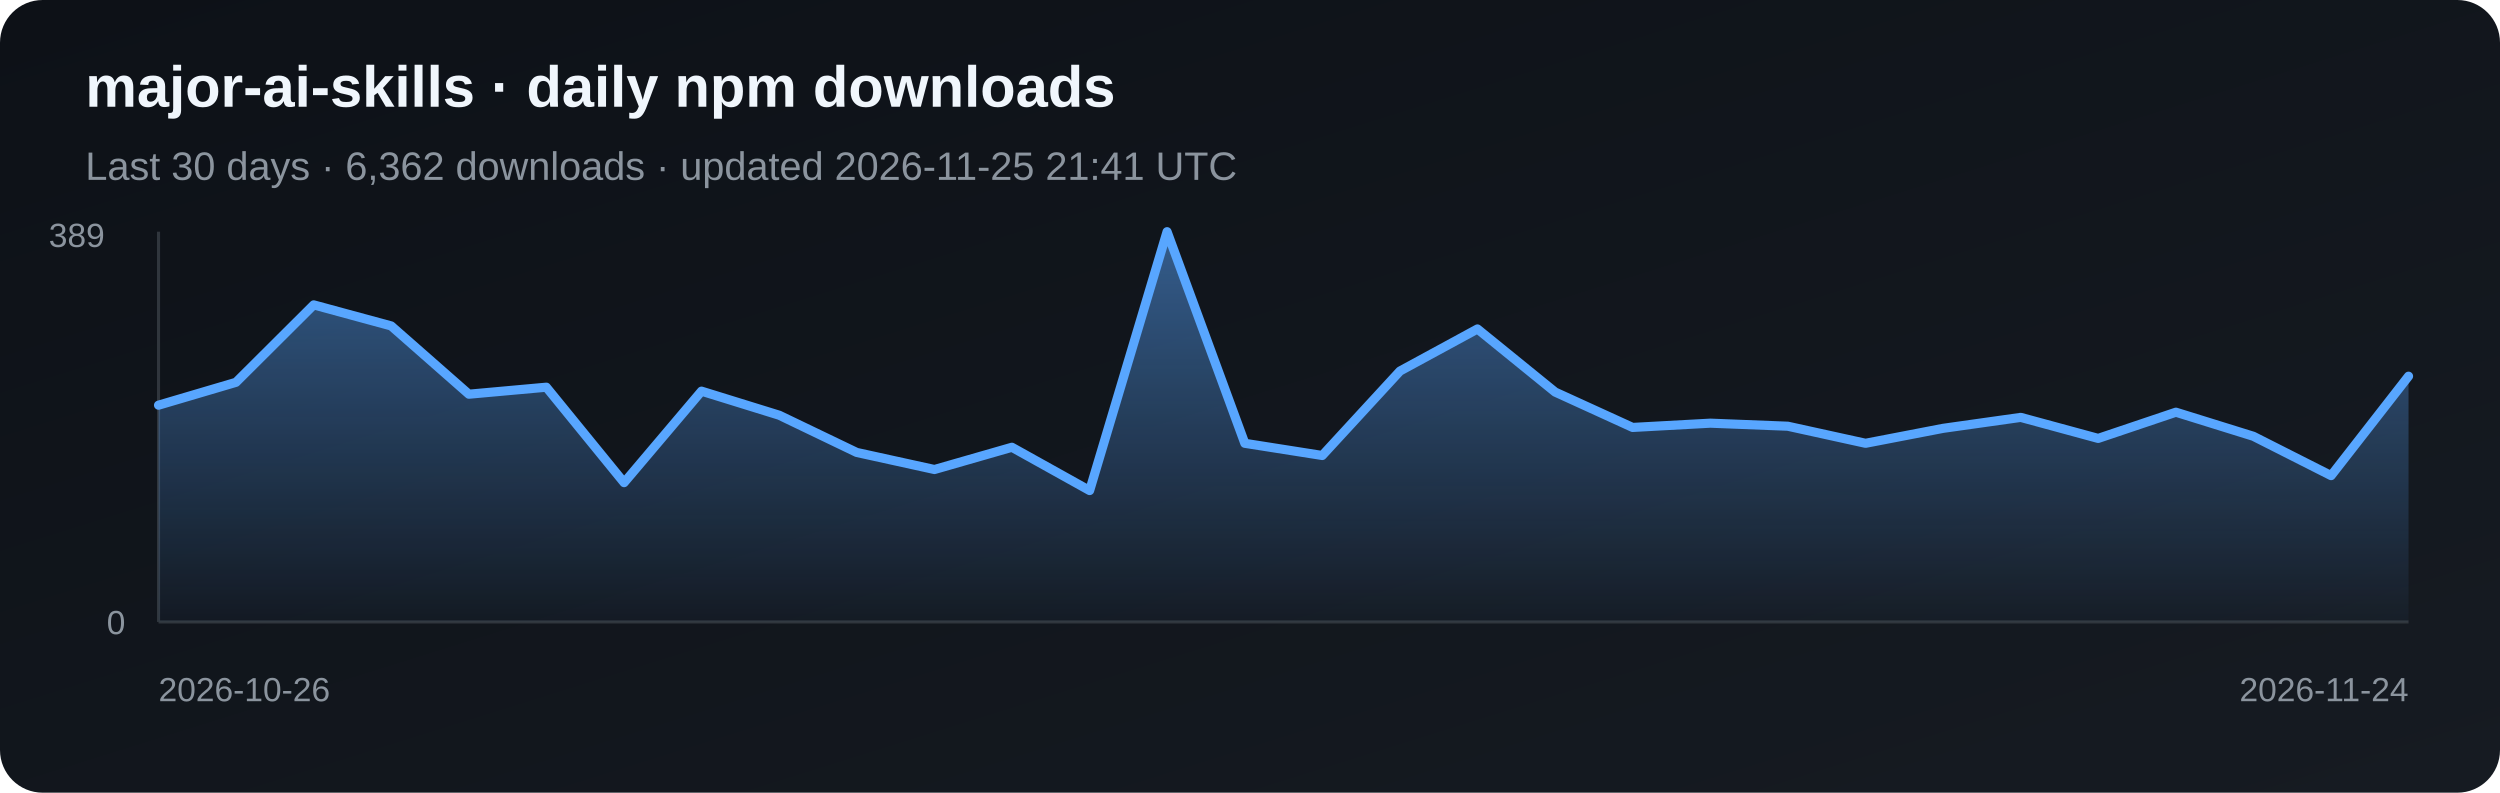
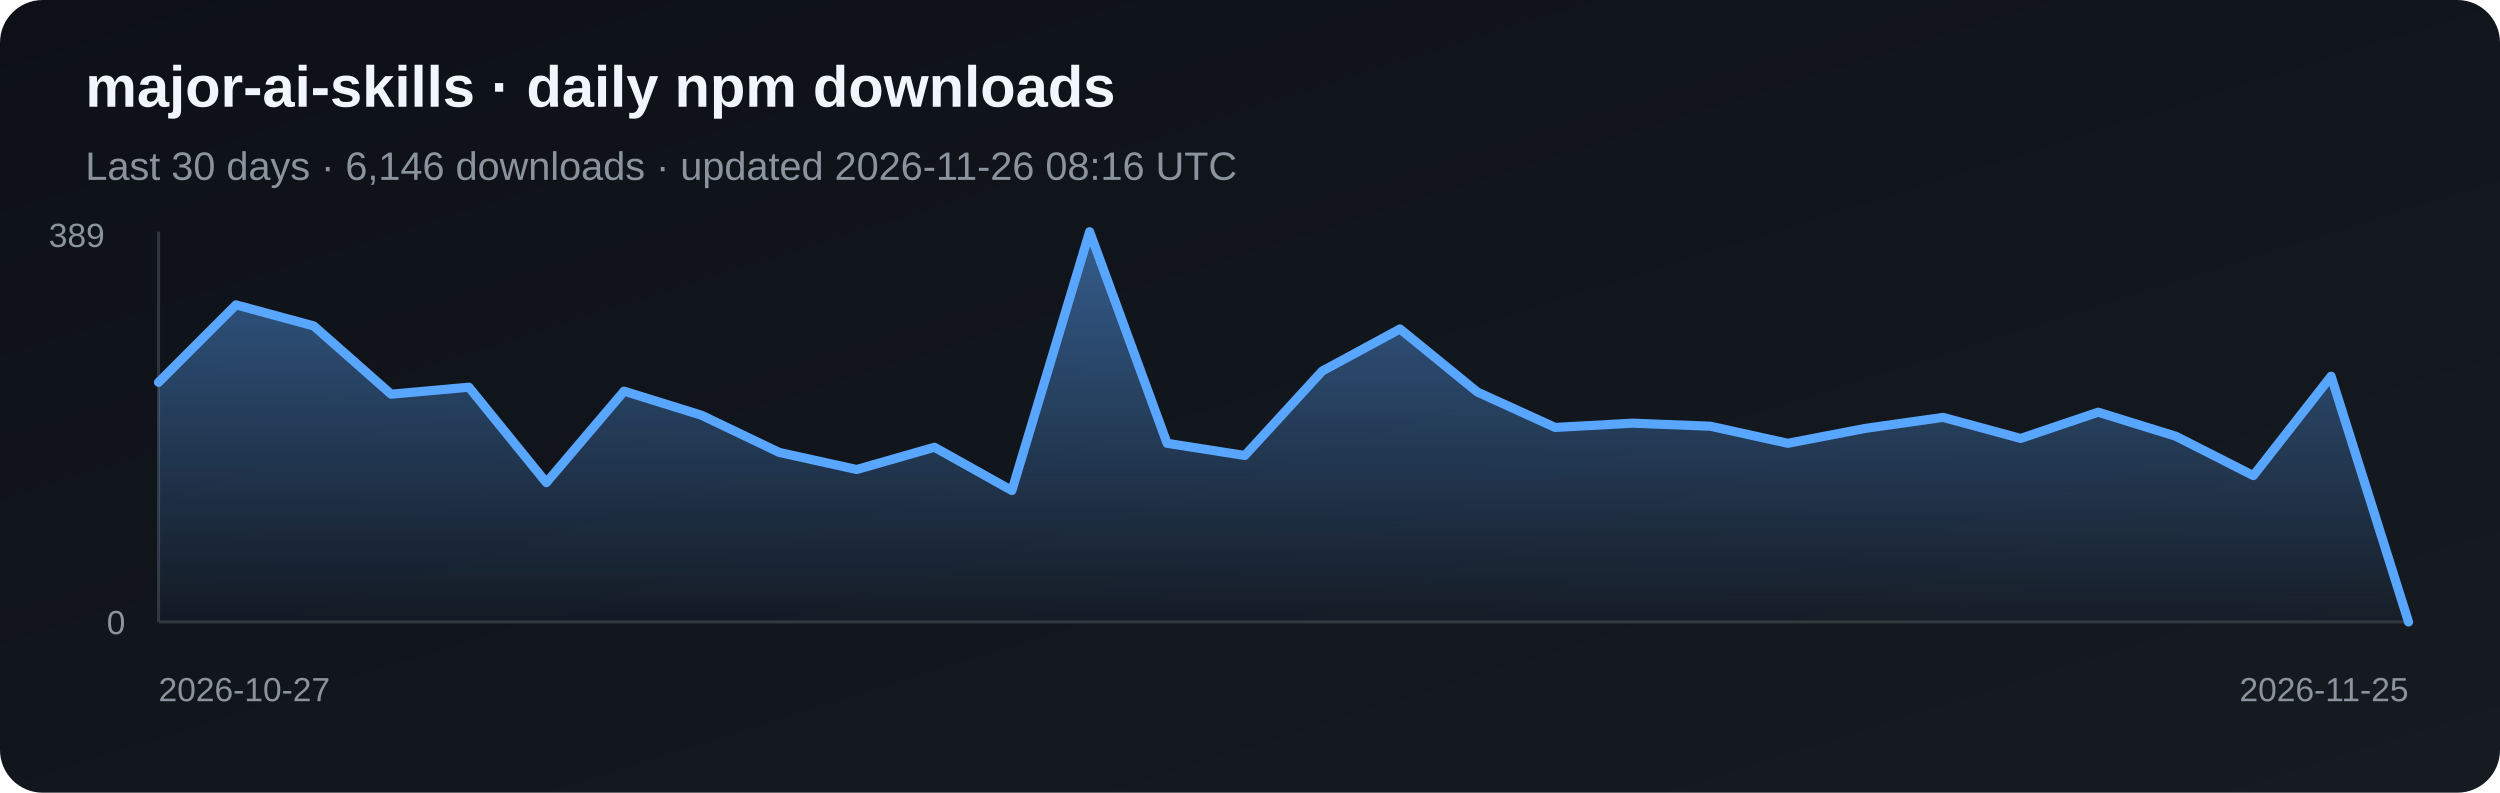
<svg xmlns="http://www.w3.org/2000/svg" width="820" height="260" viewBox="0 0 820 260" role="img" aria-label="Daily npm downloads for major-ai-skills">
  <defs>
    <linearGradient id="bg" x1="0" y1="0" x2="1" y2="1">
      <stop stop-color="#0d1117" />
      <stop offset="1" stop-color="#161b22" />
    </linearGradient>
    <linearGradient id="fill-npm" x1="0" y1="0" x2="0" y2="1">
      <stop stop-color="#58a6ff" stop-opacity=".5" />
      <stop offset="1" stop-color="#58a6ff" stop-opacity=".03" />
    </linearGradient>
  </defs>
  <rect width="820" height="260" rx="14" fill="url(#bg)" />
  <text x="28" y="35" fill="#f0f6fc" font-family="Arial, sans-serif" font-size="19" font-weight="700">major-ai-skills · daily npm downloads</text>
-   <text x="28" y="59" fill="#8b949e" font-family="Arial, sans-serif" font-size="13">Last 30 days · 6,362 downloads · updated 2026-11-25 21:41 UTC</text>
+   <text x="28" y="59" fill="#8b949e" font-family="Arial, sans-serif" font-size="13">Last 30 days · 6,146 downloads · updated 2026-11-26 08:16 UTC</text>
  <line x1="52" y1="76" x2="52" y2="204" stroke="#30363d" />
  <line x1="52" y1="204" x2="790" y2="204" stroke="#30363d" />
-   <polygon points="52,204 52.0,132.9 77.4,125.4 102.9,100.0 128.3,106.9 153.8,129.3 179.2,127.0 204.7,158.3 230.1,128.3 255.6,136.2 281.0,148.4 306.5,154.0 331.9,146.7 357.4,160.9 382.8,76.0 408.3,145.4 433.7,149.4 459.2,121.7 484.6,107.9 510.1,128.6 535.5,140.2 561.0,138.8 586.4,139.8 611.9,145.4 637.3,140.5 662.8,136.9 688.2,143.8 713.7,135.2 739.1,143.1 764.6,156.0 790.0,123.4 790,204" fill="url(#fill-npm)" />
-   <polyline points="52.0,132.9 77.4,125.4 102.9,100.0 128.3,106.9 153.8,129.3 179.2,127.0 204.7,158.3 230.1,128.3 255.6,136.2 281.0,148.4 306.5,154.0 331.9,146.7 357.4,160.9 382.8,76.0 408.3,145.4 433.7,149.4 459.2,121.7 484.6,107.9 510.1,128.6 535.5,140.2 561.0,138.8 586.4,139.8 611.9,145.4 637.3,140.5 662.8,136.9 688.2,143.8 713.7,135.2 739.1,143.1 764.6,156.0 790.0,123.4" fill="none" stroke="#58a6ff" stroke-width="3" stroke-linejoin="round" stroke-linecap="round" />
+   <polygon points="52,204 52.0,125.4 77.4,100.0 102.9,106.9 128.3,129.3 153.8,127.0 179.2,158.3 204.7,128.3 230.1,136.2 255.6,148.4 281.0,154.0 306.5,146.7 331.9,160.9 357.4,76.0 382.8,145.4 408.3,149.4 433.7,121.7 459.2,107.9 484.6,128.6 510.1,140.2 535.5,138.8 561.0,139.8 586.4,145.4 611.9,140.5 637.3,136.9 662.8,143.8 688.2,135.2 713.7,143.1 739.1,156.0 764.6,123.4 790.0,204.0 790,204" fill="url(#fill-npm)" />
+   <polyline points="52.0,125.4 77.4,100.0 102.9,106.9 128.3,129.3 153.8,127.0 179.2,158.3 204.7,128.3 230.1,136.2 255.6,148.4 281.0,154.0 306.5,146.7 331.9,160.9 357.4,76.0 382.8,145.4 408.3,149.4 433.7,121.7 459.2,107.9 484.6,128.6 510.1,140.2 535.5,138.8 561.0,139.8 586.4,145.4 611.9,140.5 637.3,136.9 662.8,143.8 688.2,135.2 713.7,143.1 739.1,156.0 764.6,123.4 790.0,204.0" fill="none" stroke="#58a6ff" stroke-width="3" stroke-linejoin="round" stroke-linecap="round" />
  <text x="16" y="81" fill="#8b949e" font-family="Arial, sans-serif" font-size="11">389</text>
  <text x="35" y="208" fill="#8b949e" font-family="Arial, sans-serif" font-size="11">0</text>
-   <text x="52" y="230" fill="#8b949e" font-family="Arial, sans-serif" font-size="11">2026-10-26</text>
-   <text x="790" y="230" fill="#8b949e" text-anchor="end" font-family="Arial, sans-serif" font-size="11">2026-11-24</text>
+   <text x="52" y="230" fill="#8b949e" font-family="Arial, sans-serif" font-size="11">2026-10-27</text>
+   <text x="790" y="230" fill="#8b949e" text-anchor="end" font-family="Arial, sans-serif" font-size="11">2026-11-25</text>
</svg>
